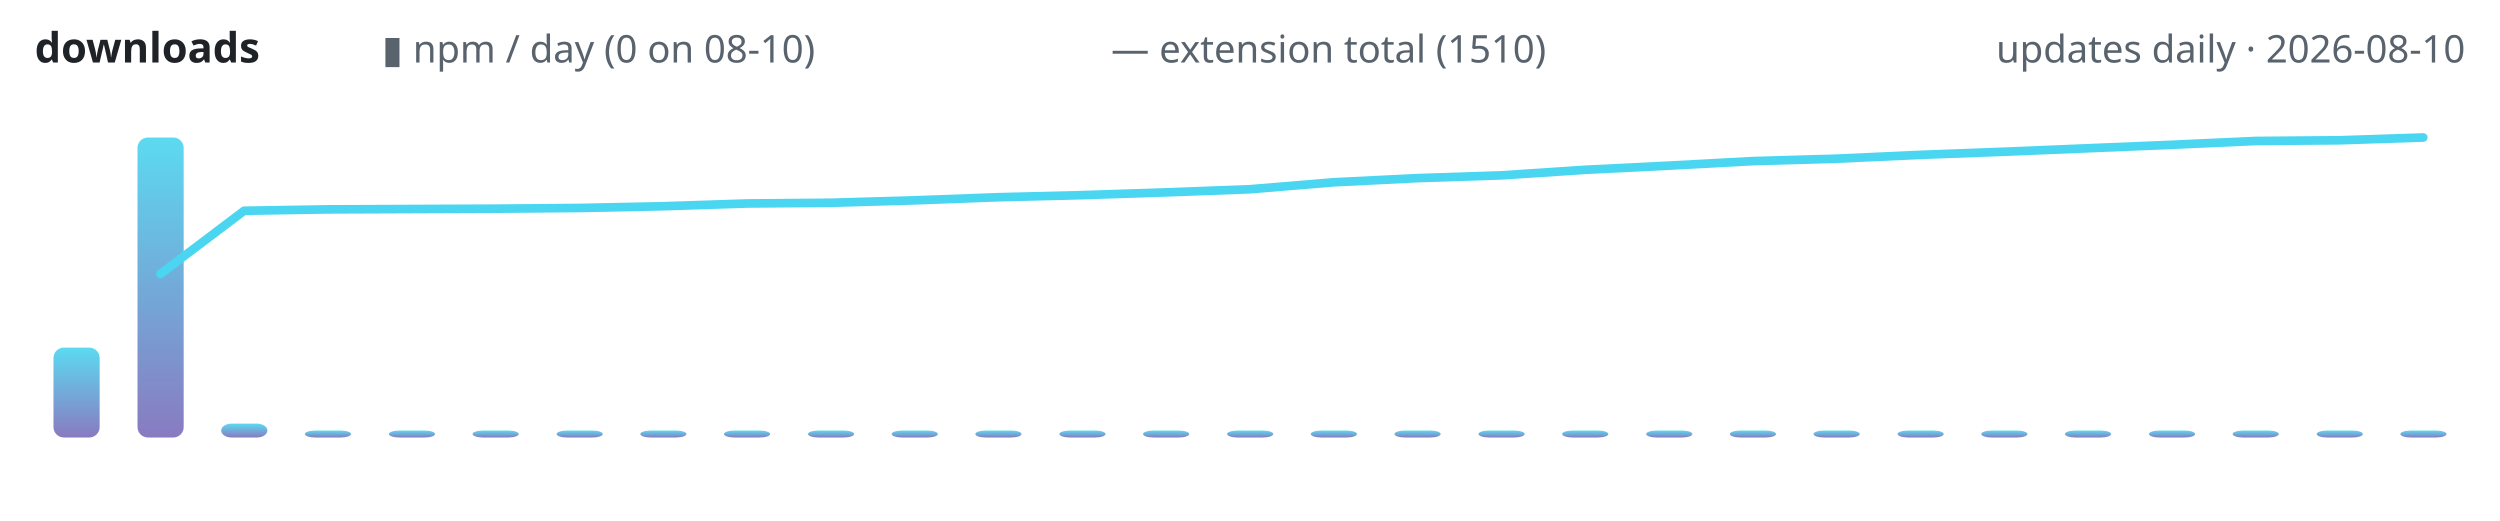
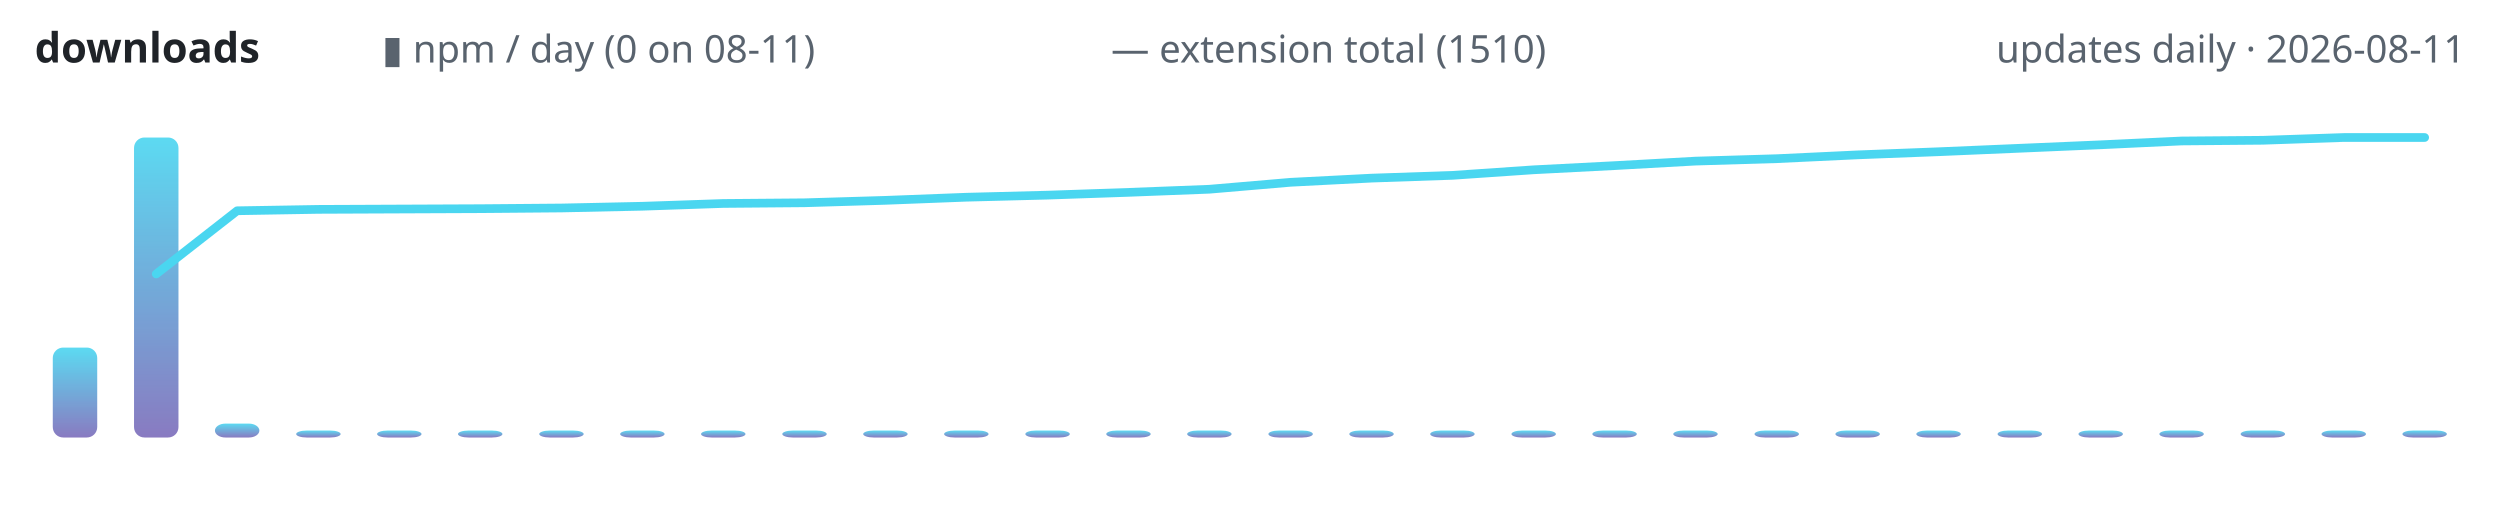
<svg xmlns="http://www.w3.org/2000/svg" width="720" height="150" viewBox="0 0 720 150" role="img" aria-label="lodestone downloads over time">
  <defs>
    <linearGradient id="g" x1="0" y1="1" x2="0" y2="0">
      <stop offset="0" stop-color="#7c6cba" />
      <stop offset="1" stop-color="#4ad6f0" />
    </linearGradient>
  </defs>
  <text x="10" y="18" font-family="ui-sans-serif,system-ui,sans-serif" font-size="12" font-weight="600" fill="#1f2328" text-anchor="start">downloads</text>
-   <text x="110" y="18" font-family="ui-sans-serif,system-ui,sans-serif" font-size="11" font-weight="400" fill="#59636e" text-anchor="start">▮ npm / day (0 on 08-10)</text>
+   <text x="110" y="18" font-family="ui-sans-serif,system-ui,sans-serif" font-size="11" font-weight="400" fill="#59636e" text-anchor="start">▮ npm / day (0 on 08-11)</text>
  <text x="320" y="18" font-family="ui-sans-serif,system-ui,sans-serif" font-size="11" font-weight="400" fill="#59636e" text-anchor="start">— extension total (1510)</text>
-   <text x="710" y="18" font-family="ui-sans-serif,system-ui,sans-serif" font-size="11" font-weight="400" fill="#59636e" text-anchor="end">updates daily · 2026-08-10</text>
-   <rect x="15.4" y="100.1" width="13.3" height="25.9" rx="3" fill="url(#g)" opacity="0.9" />
-   <rect x="39.6" y="39.6" width="13.3" height="86.4" rx="3" fill="url(#g)" opacity="0.9" />
-   <rect x="63.7" y="122.0" width="13.3" height="4.0" rx="3" fill="url(#g)" opacity="0.9" />
-   <rect x="87.8" y="124.0" width="13.3" height="2.0" rx="3" fill="url(#g)" opacity="0.9" />
-   <rect x="112.0" y="124.0" width="13.3" height="2.0" rx="3" fill="url(#g)" opacity="0.9" />
-   <rect x="136.1" y="124.0" width="13.3" height="2.0" rx="3" fill="url(#g)" opacity="0.9" />
-   <rect x="160.3" y="124.0" width="13.3" height="2.0" rx="3" fill="url(#g)" opacity="0.9" />
-   <rect x="184.4" y="124.0" width="13.3" height="2.0" rx="3" fill="url(#g)" opacity="0.9" />
-   <rect x="208.5" y="124.0" width="13.3" height="2.0" rx="3" fill="url(#g)" opacity="0.9" />
-   <rect x="232.7" y="124.0" width="13.3" height="2.0" rx="3" fill="url(#g)" opacity="0.9" />
-   <rect x="256.8" y="124.0" width="13.3" height="2.0" rx="3" fill="url(#g)" opacity="0.9" />
-   <rect x="280.9" y="124.0" width="13.3" height="2.0" rx="3" fill="url(#g)" opacity="0.9" />
-   <rect x="305.1" y="124.0" width="13.3" height="2.0" rx="3" fill="url(#g)" opacity="0.9" />
-   <rect x="329.2" y="124.0" width="13.3" height="2.0" rx="3" fill="url(#g)" opacity="0.9" />
-   <rect x="353.4" y="124.0" width="13.3" height="2.0" rx="3" fill="url(#g)" opacity="0.9" />
-   <rect x="377.5" y="124.0" width="13.3" height="2.0" rx="3" fill="url(#g)" opacity="0.9" />
-   <rect x="401.6" y="124.0" width="13.3" height="2.0" rx="3" fill="url(#g)" opacity="0.9" />
-   <rect x="425.8" y="124.0" width="13.3" height="2.0" rx="3" fill="url(#g)" opacity="0.9" />
-   <rect x="449.9" y="124.0" width="13.3" height="2.0" rx="3" fill="url(#g)" opacity="0.9" />
-   <rect x="474.1" y="124.0" width="13.3" height="2.0" rx="3" fill="url(#g)" opacity="0.9" />
-   <rect x="498.2" y="124.0" width="13.3" height="2.0" rx="3" fill="url(#g)" opacity="0.9" />
-   <rect x="522.3" y="124.0" width="13.3" height="2.0" rx="3" fill="url(#g)" opacity="0.9" />
-   <rect x="546.5" y="124.0" width="13.3" height="2.0" rx="3" fill="url(#g)" opacity="0.9" />
-   <rect x="570.6" y="124.0" width="13.3" height="2.0" rx="3" fill="url(#g)" opacity="0.9" />
-   <rect x="594.7" y="124.0" width="13.3" height="2.0" rx="3" fill="url(#g)" opacity="0.9" />
-   <rect x="618.9" y="124.0" width="13.3" height="2.0" rx="3" fill="url(#g)" opacity="0.9" />
-   <rect x="643.0" y="124.0" width="13.3" height="2.0" rx="3" fill="url(#g)" opacity="0.9" />
-   <rect x="667.2" y="124.0" width="13.3" height="2.0" rx="3" fill="url(#g)" opacity="0.9" />
-   <rect x="691.3" y="124.0" width="13.3" height="2.0" rx="3" fill="url(#g)" opacity="0.9" />
-   <polyline points="46.2,78.9 70.3,60.7 94.5,60.3 118.6,60.2 142.8,60.1 166.9,59.9 191.0,59.4 215.2,58.6 239.3,58.4 263.4,57.7 287.6,56.8 311.7,56.2 335.9,55.4 360.0,54.5 384.1,52.5 408.3,51.3 432.4,50.5 456.6,48.9 480.7,47.7 504.8,46.4 529.0,45.7 553.1,44.6 577.2,43.7 601.4,42.7 625.5,41.7 649.7,40.6 673.8,40.4 697.9,39.6" fill="none" stroke="#4ad6f0" stroke-width="2.5" stroke-linecap="round" stroke-linejoin="round" />
+   <text x="710" y="18" font-family="ui-sans-serif,system-ui,sans-serif" font-size="11" font-weight="400" fill="#59636e" text-anchor="end">updates daily · 2026-08-11</text>
+   <rect x="15.2" y="100.1" width="12.8" height="25.9" rx="3" fill="url(#g)" opacity="0.9" />
+   <rect x="38.6" y="39.6" width="12.8" height="86.4" rx="3" fill="url(#g)" opacity="0.9" />
+   <rect x="61.9" y="122.0" width="12.8" height="4.0" rx="3" fill="url(#g)" opacity="0.9" />
+   <rect x="85.3" y="124.0" width="12.8" height="2.0" rx="3" fill="url(#g)" opacity="0.9" />
+   <rect x="108.6" y="124.0" width="12.8" height="2.0" rx="3" fill="url(#g)" opacity="0.9" />
+   <rect x="131.9" y="124.0" width="12.8" height="2.0" rx="3" fill="url(#g)" opacity="0.9" />
+   <rect x="155.3" y="124.0" width="12.8" height="2.0" rx="3" fill="url(#g)" opacity="0.9" />
+   <rect x="178.6" y="124.0" width="12.8" height="2.0" rx="3" fill="url(#g)" opacity="0.9" />
+   <rect x="201.9" y="124.0" width="12.8" height="2.0" rx="3" fill="url(#g)" opacity="0.9" />
+   <rect x="225.3" y="124.0" width="12.8" height="2.0" rx="3" fill="url(#g)" opacity="0.9" />
+   <rect x="248.6" y="124.0" width="12.8" height="2.0" rx="3" fill="url(#g)" opacity="0.9" />
+   <rect x="271.9" y="124.0" width="12.8" height="2.0" rx="3" fill="url(#g)" opacity="0.9" />
+   <rect x="295.3" y="124.0" width="12.8" height="2.0" rx="3" fill="url(#g)" opacity="0.9" />
+   <rect x="318.6" y="124.0" width="12.8" height="2.0" rx="3" fill="url(#g)" opacity="0.9" />
+   <rect x="341.9" y="124.0" width="12.8" height="2.0" rx="3" fill="url(#g)" opacity="0.9" />
+   <rect x="365.3" y="124.0" width="12.8" height="2.0" rx="3" fill="url(#g)" opacity="0.9" />
+   <rect x="388.6" y="124.0" width="12.8" height="2.0" rx="3" fill="url(#g)" opacity="0.9" />
+   <rect x="411.9" y="124.0" width="12.8" height="2.0" rx="3" fill="url(#g)" opacity="0.9" />
+   <rect x="435.3" y="124.0" width="12.8" height="2.0" rx="3" fill="url(#g)" opacity="0.9" />
+   <rect x="458.6" y="124.0" width="12.8" height="2.0" rx="3" fill="url(#g)" opacity="0.9" />
+   <rect x="481.9" y="124.0" width="12.8" height="2.0" rx="3" fill="url(#g)" opacity="0.9" />
+   <rect x="505.3" y="124.0" width="12.8" height="2.0" rx="3" fill="url(#g)" opacity="0.9" />
+   <rect x="528.6" y="124.0" width="12.8" height="2.0" rx="3" fill="url(#g)" opacity="0.9" />
+   <rect x="551.9" y="124.0" width="12.8" height="2.0" rx="3" fill="url(#g)" opacity="0.9" />
+   <rect x="575.3" y="124.0" width="12.8" height="2.0" rx="3" fill="url(#g)" opacity="0.9" />
+   <rect x="598.6" y="124.0" width="12.8" height="2.0" rx="3" fill="url(#g)" opacity="0.9" />
+   <rect x="621.9" y="124.0" width="12.8" height="2.0" rx="3" fill="url(#g)" opacity="0.9" />
+   <rect x="645.3" y="124.0" width="12.8" height="2.0" rx="3" fill="url(#g)" opacity="0.9" />
+   <rect x="668.6" y="124.0" width="12.8" height="2.0" rx="3" fill="url(#g)" opacity="0.9" />
+   <rect x="691.9" y="124.0" width="12.8" height="2.0" rx="3" fill="url(#g)" opacity="0.9" />
+   <polyline points="45.0,78.9 68.3,60.7 91.7,60.3 115.0,60.2 138.3,60.1 161.7,59.9 185.0,59.4 208.3,58.6 231.7,58.4 255.0,57.7 278.3,56.8 301.7,56.2 325.0,55.4 348.3,54.5 371.7,52.5 395.0,51.3 418.3,50.5 441.7,48.9 465.0,47.7 488.3,46.4 511.7,45.7 535.0,44.6 558.3,43.7 581.7,42.7 605.0,41.7 628.3,40.6 651.7,40.4 675.0,39.6 698.3,39.6" fill="none" stroke="#4ad6f0" stroke-width="2.5" stroke-linecap="round" stroke-linejoin="round" />
</svg>
